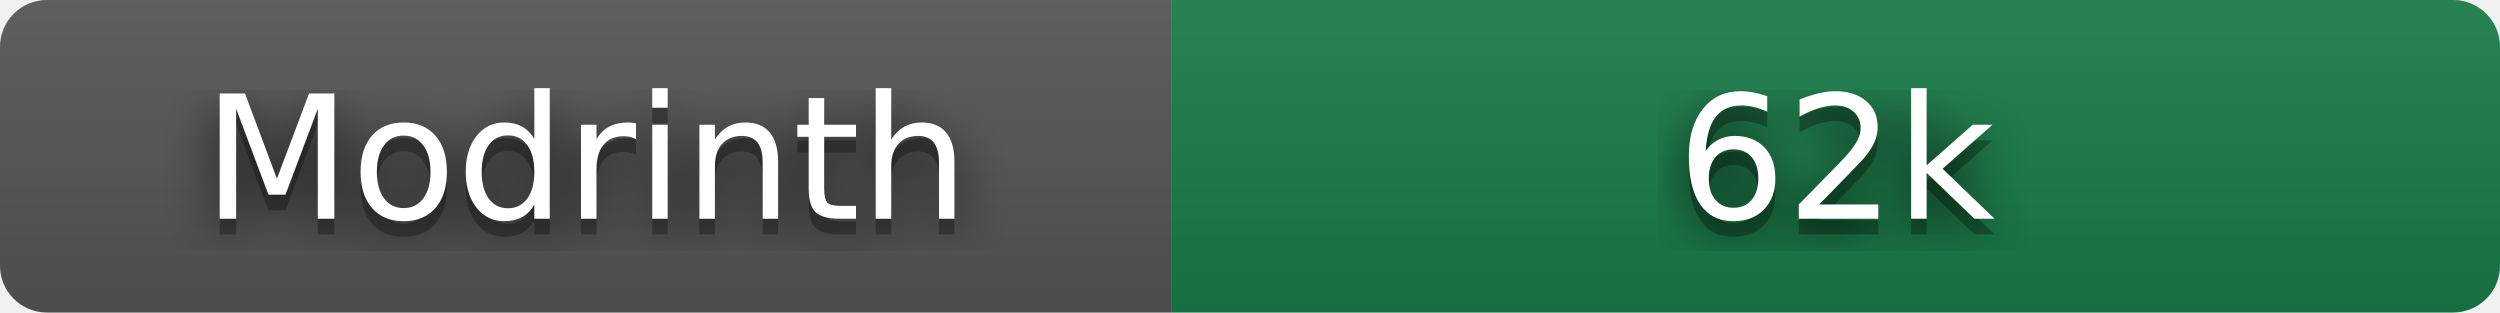
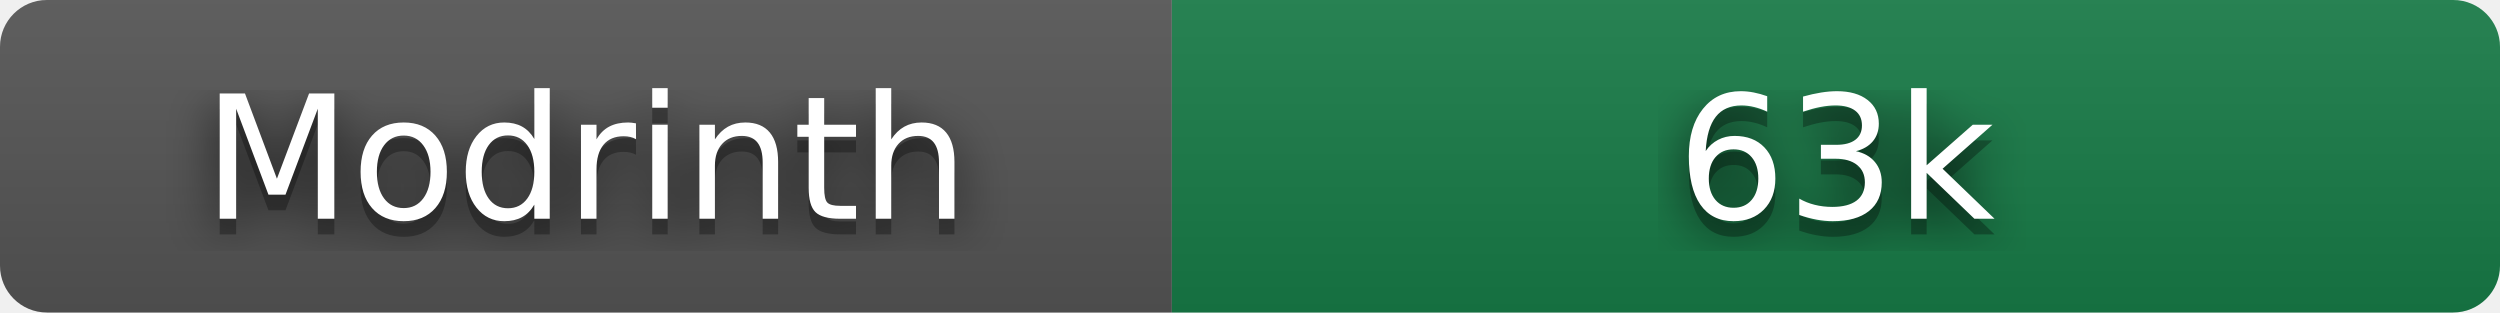
- <svg xmlns="http://www.w3.org/2000/svg" width="160" height="20" role="img" aria-label="Modrinth: 62,066 downloads" viewBox="0 0 160 20">
+ <svg xmlns="http://www.w3.org/2000/svg" width="160" height="20" role="img" aria-label="Modrinth: 62,730 downloads" viewBox="0 0 160 20">
  <filter id="blur">
    <feGaussianBlur stdDeviation="16" />
  </filter>
  <linearGradient id="s" x2="0" y2="100%">
    <stop offset="0" stop-color="#bbb" stop-opacity=".1" />
    <stop offset="1" stop-opacity=".1" />
  </linearGradient>
  <clipPath id="r">
    <rect width="160" height="20" rx="3" />
  </clipPath>
  <g clip-path="url(#r)">
    <rect width="75" height="20" fill="#555" />
    <rect x="75" width="85" height="20" fill="#177c47" />
    <rect width="160" height="20" fill="url(#s)" />
  </g>
  <g fill="#fff" text-anchor="middle" font-family="Verdana,Geneva,DejaVu Sans,sans-serif" text-rendering="geometricPrecision" font-size="110">
    <g transform="scale(.1)">
      <g aria-hidden="true" fill="#010101">
        <text x="375" y="150" fill-opacity=".8" filter="url(#blur)" textLength="490">Modrinth</text>
        <text x="375" y="150" fill-opacity=".3" textLength="490">Modrinth</text>
      </g>
      <text x="375" y="140" textLength="490">Modrinth</text>
    </g>
    <g transform="scale(.1)">
      <g aria-hidden="true" fill="#010101">
-         <text x="1175" y="150" fill-opacity=".8" filter="url(#blur)" textLength="210">62k</text>
-         <text x="1175" y="150" fill-opacity=".3" textLength="210">62k</text>
+         <text x="1175" y="150" fill-opacity=".8" filter="url(#blur)" textLength="210">63k</text>
+         <text x="1175" y="150" fill-opacity=".3" textLength="210">63k</text>
      </g>
-       <text x="1175" y="140" textLength="210">62k</text>
+       <text x="1175" y="140" textLength="210">63k</text>
    </g>
  </g>
</svg>
